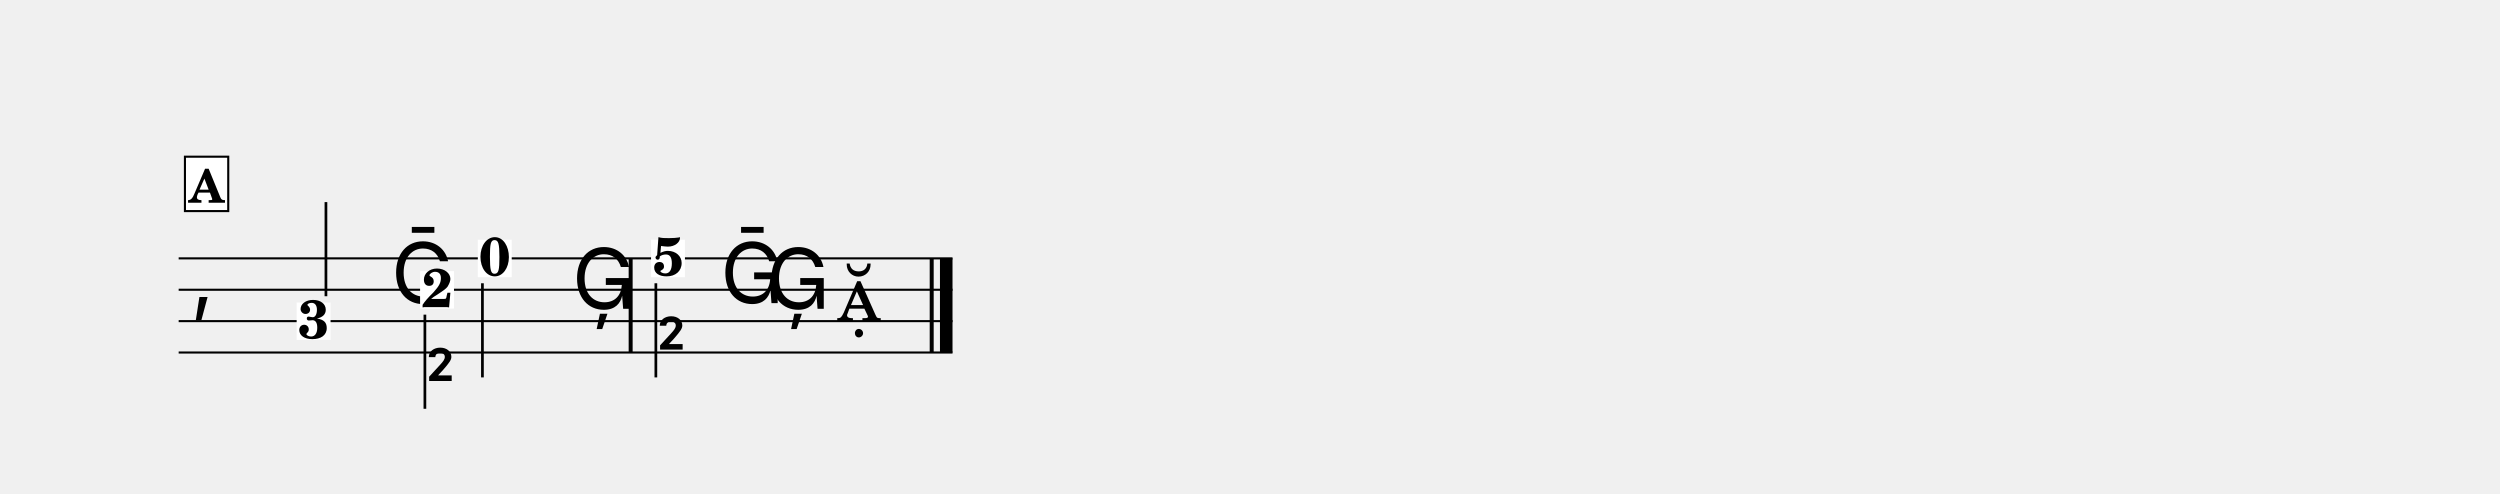
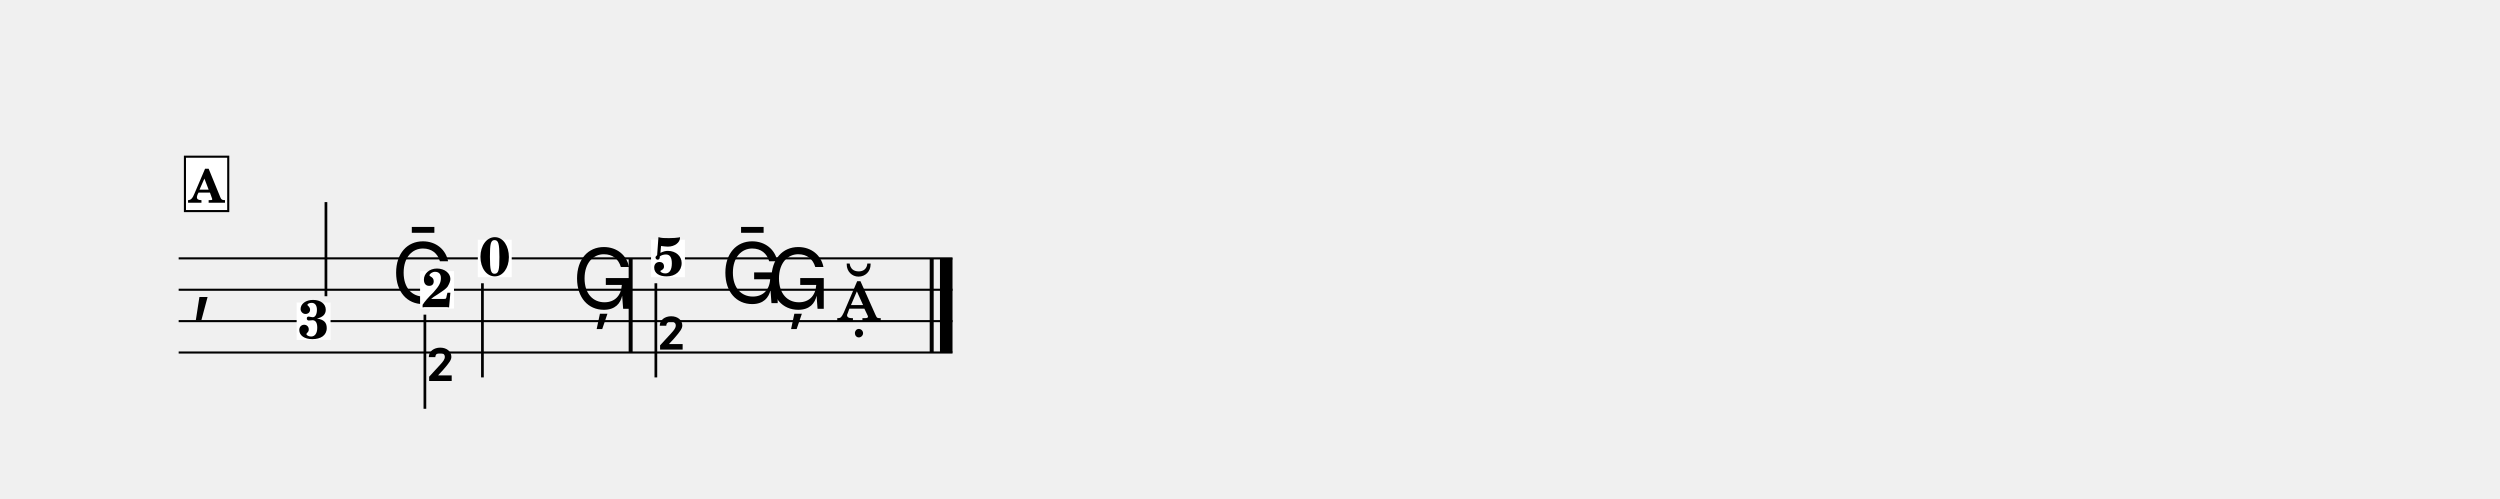
- <svg xmlns="http://www.w3.org/2000/svg" width="1195.0" height="235.9" viewBox="0 0 119.50 23.59" font-family="TeX Gyre Schola, serif">
+ <svg xmlns="http://www.w3.org/2000/svg" width="1195.0" height="238.4" viewBox="0 0 119.50 23.84" font-family="TeX Gyre Schola, serif">
  <style>
  @font-face { font-family: 'Emmentaler'; src: local('Emmentaler'); }
  .music { font-family: 'Emmentaler', serif; }
</style>
  <g transform="translate(8.54,0.00) scale(1,1)">
    <line x1="0.00" y1="12.35" x2="36.99" y2="12.35" stroke="#000000" stroke-width="0.100" />
    <line x1="0.00" y1="13.85" x2="36.99" y2="13.85" stroke="#000000" stroke-width="0.100" />
    <line x1="0.00" y1="15.35" x2="36.99" y2="15.35" stroke="#000000" stroke-width="0.100" />
    <line x1="0.00" y1="16.85" x2="36.99" y2="16.85" stroke="#000000" stroke-width="0.100" />
    <text class="music" x="0.60" y="14.60" font-size="4.00"></text>
    <rect x="21.51" y="12.35" width="0.19" height="4.50" data-pos="347" />
    <rect x="35.90" y="12.35" width="0.19" height="4.50" data-pos="361" />
    <rect x="36.39" y="12.35" width="0.60" height="4.50" data-pos="361" />
    <rect x="5.64" y="14.46" width="1.62" height="1.79" fill="#FFFFFF" data-pos="332" />
    <text x="6.45" y="16.18" font-size="2.60" font-weight="bold" text-anchor="middle" data-pos="332">3</text>
    <line x1="7.04" y1="14.16" x2="7.04" y2="9.66" stroke="#000000" stroke-width="0.130" />
    <text class="music" x="10.16" y="14.49" font-size="4.00" data-pos="335"></text>
    <rect x="11.54" y="12.96" width="1.62" height="1.79" fill="#FFFFFF" data-pos="338" />
    <text x="12.36" y="14.68" font-size="2.60" font-weight="bold" text-anchor="middle" data-pos="338">2</text>
    <line x1="11.77" y1="15.04" x2="11.77" y2="19.54" stroke="#000000" stroke-width="0.130" />
    <text class="music" x="11.77" y="19.54" font-size="4.00"></text>
    <rect x="14.30" y="11.46" width="1.62" height="1.79" fill="#FFFFFF" data-pos="341" />
    <text x="15.11" y="13.18" font-size="2.60" font-weight="bold" text-anchor="middle" data-pos="341">0</text>
    <line x1="14.52" y1="13.54" x2="14.52" y2="18.04" stroke="#000000" stroke-width="0.130" />
    <text class="music" x="18.81" y="14.76" font-size="4.00" data-pos="344"></text>
    <rect x="22.58" y="11.46" width="1.62" height="1.79" fill="#FFFFFF" data-pos="349" />
    <text x="23.40" y="13.18" font-size="2.60" font-weight="bold" text-anchor="middle" data-pos="349">5</text>
    <line x1="22.81" y1="13.54" x2="22.81" y2="18.04" stroke="#000000" stroke-width="0.130" />
    <text class="music" x="22.81" y="18.04" font-size="4.00"></text>
    <text class="music" x="25.90" y="14.49" font-size="4.00" data-pos="352"></text>
    <text class="music" x="28.10" y="14.76" font-size="4.00" data-pos="355"></text>
    <text class="music" x="31.45" y="15.35" font-size="4.00" data-pos="358"></text>
    <rect x="0.30" y="7.49" width="2.07" height="2.60" fill="#FFFFFF" stroke="#000000" stroke-width="0.100" data-pos="320" />
    <text x="1.33" y="9.69" font-size="2.20" font-weight="bold" text-anchor="middle" data-pos="320">A</text>
  </g>
</svg>
